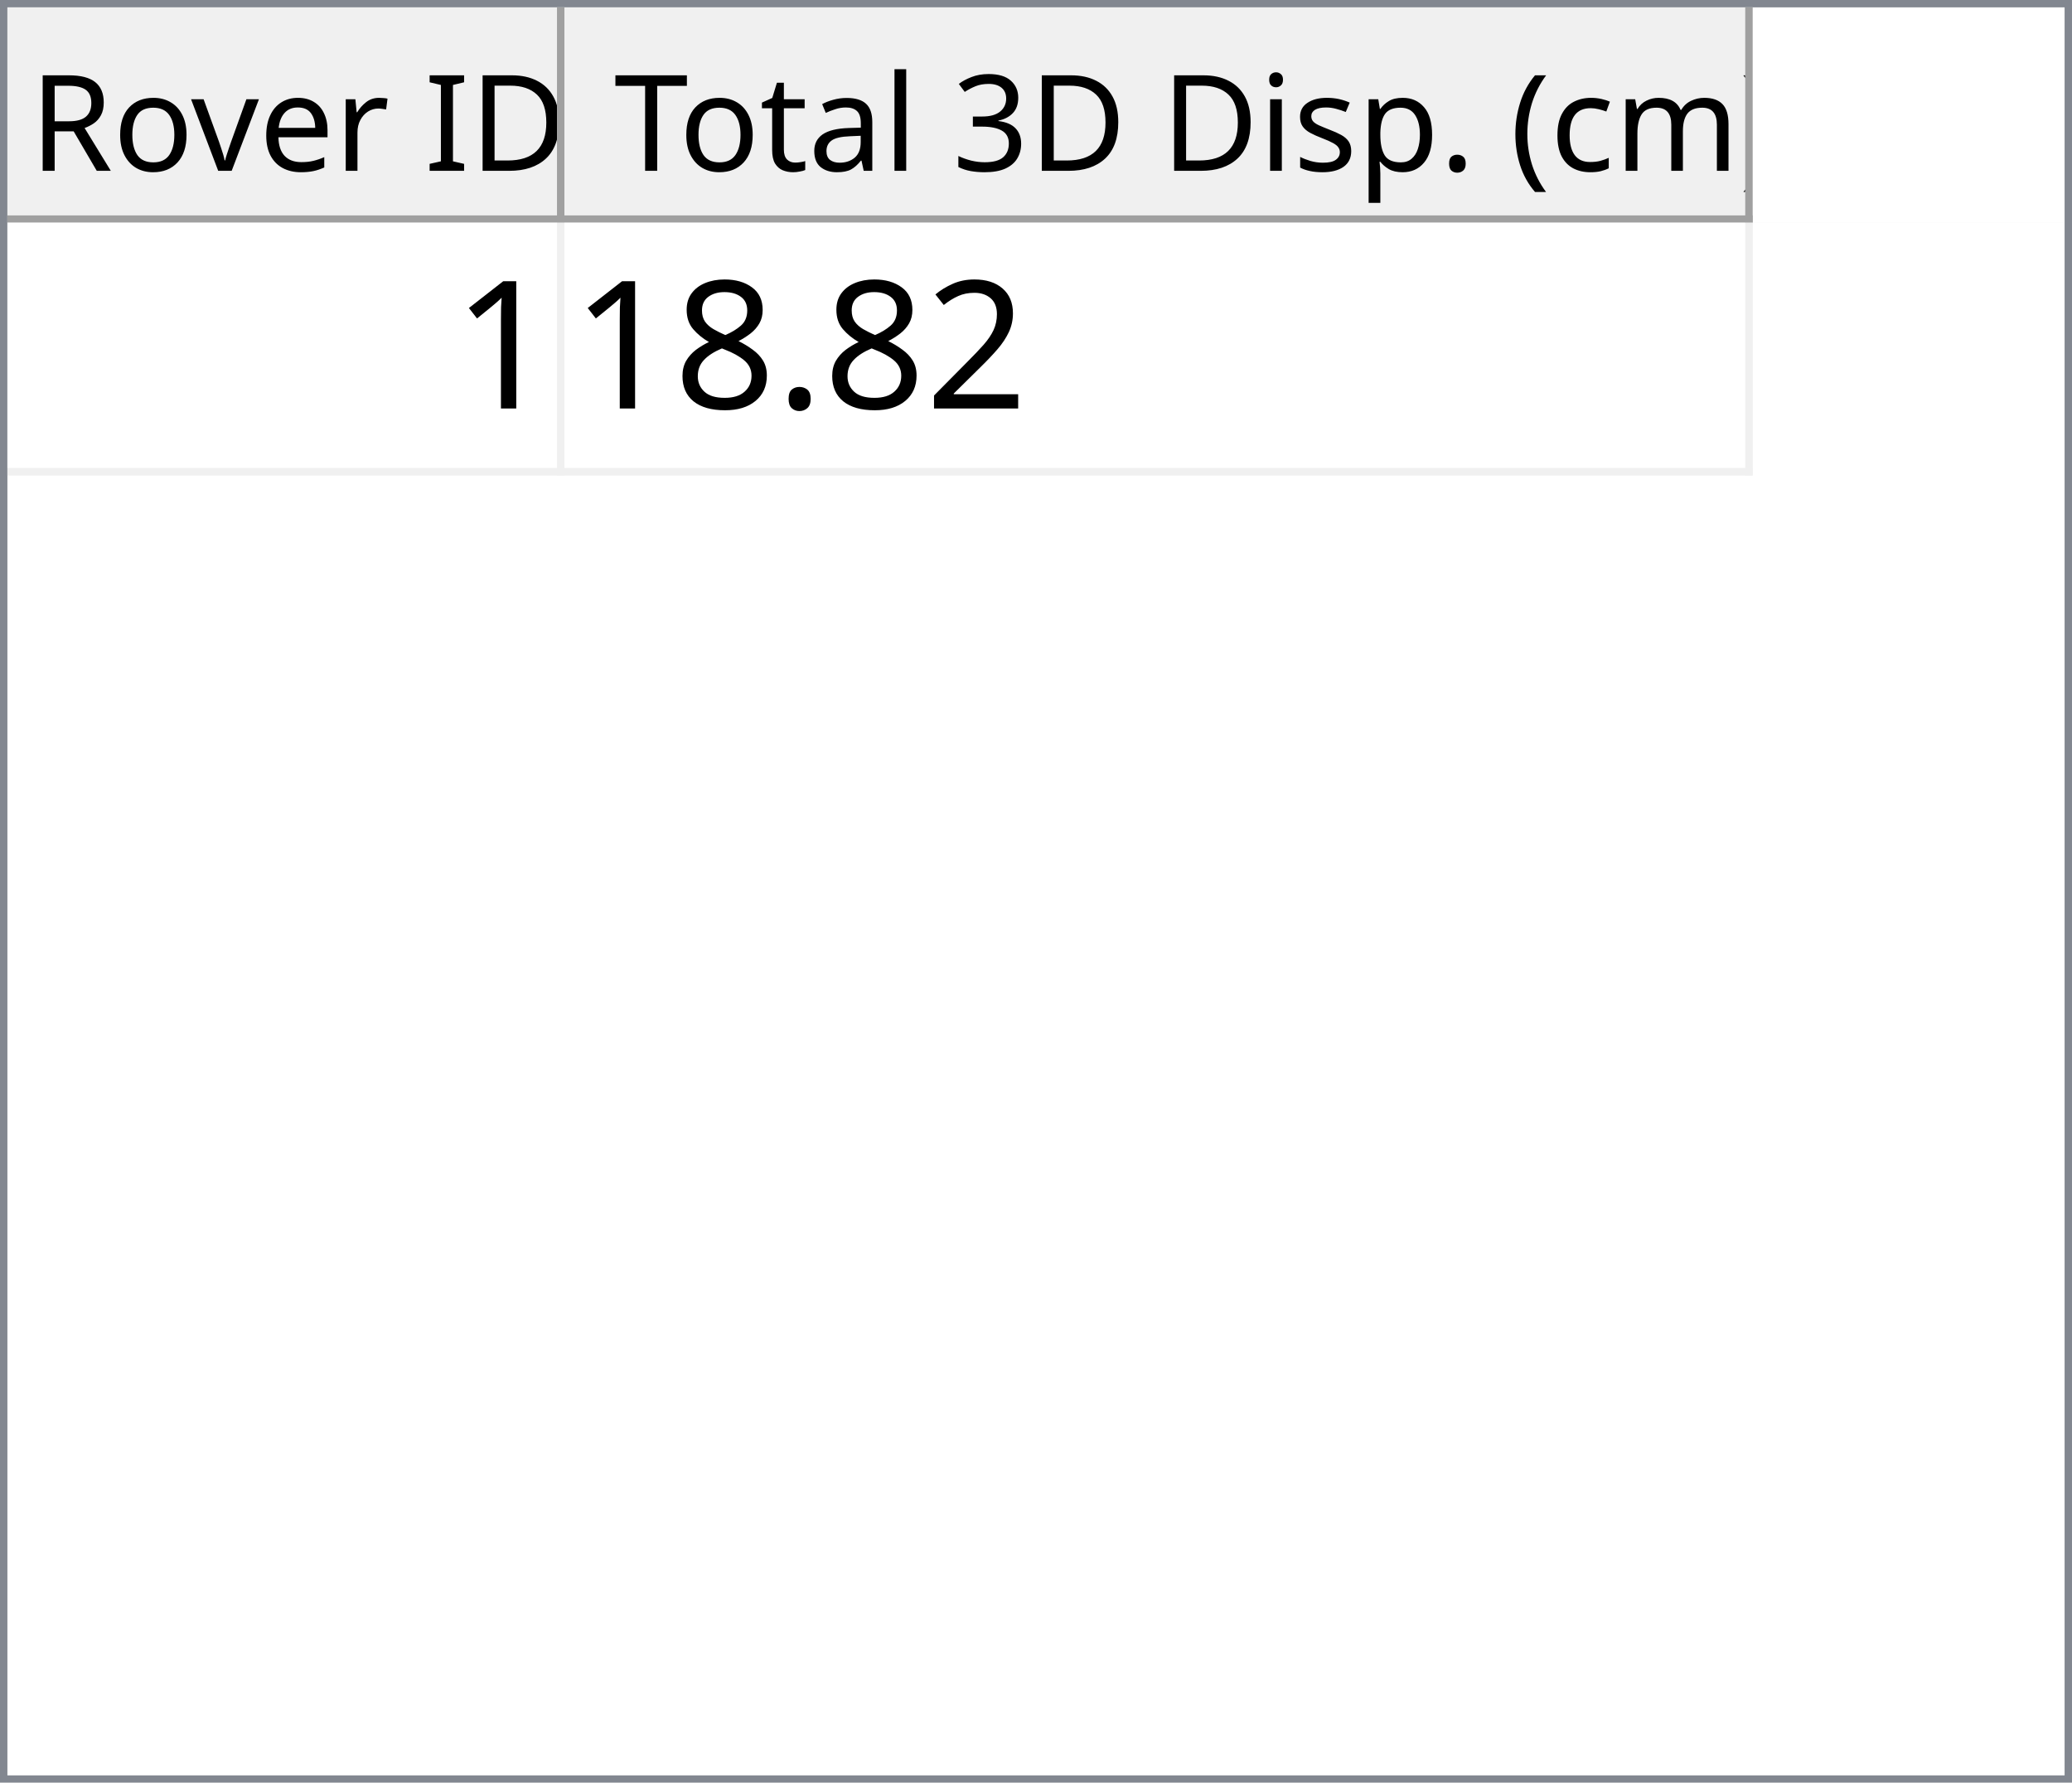
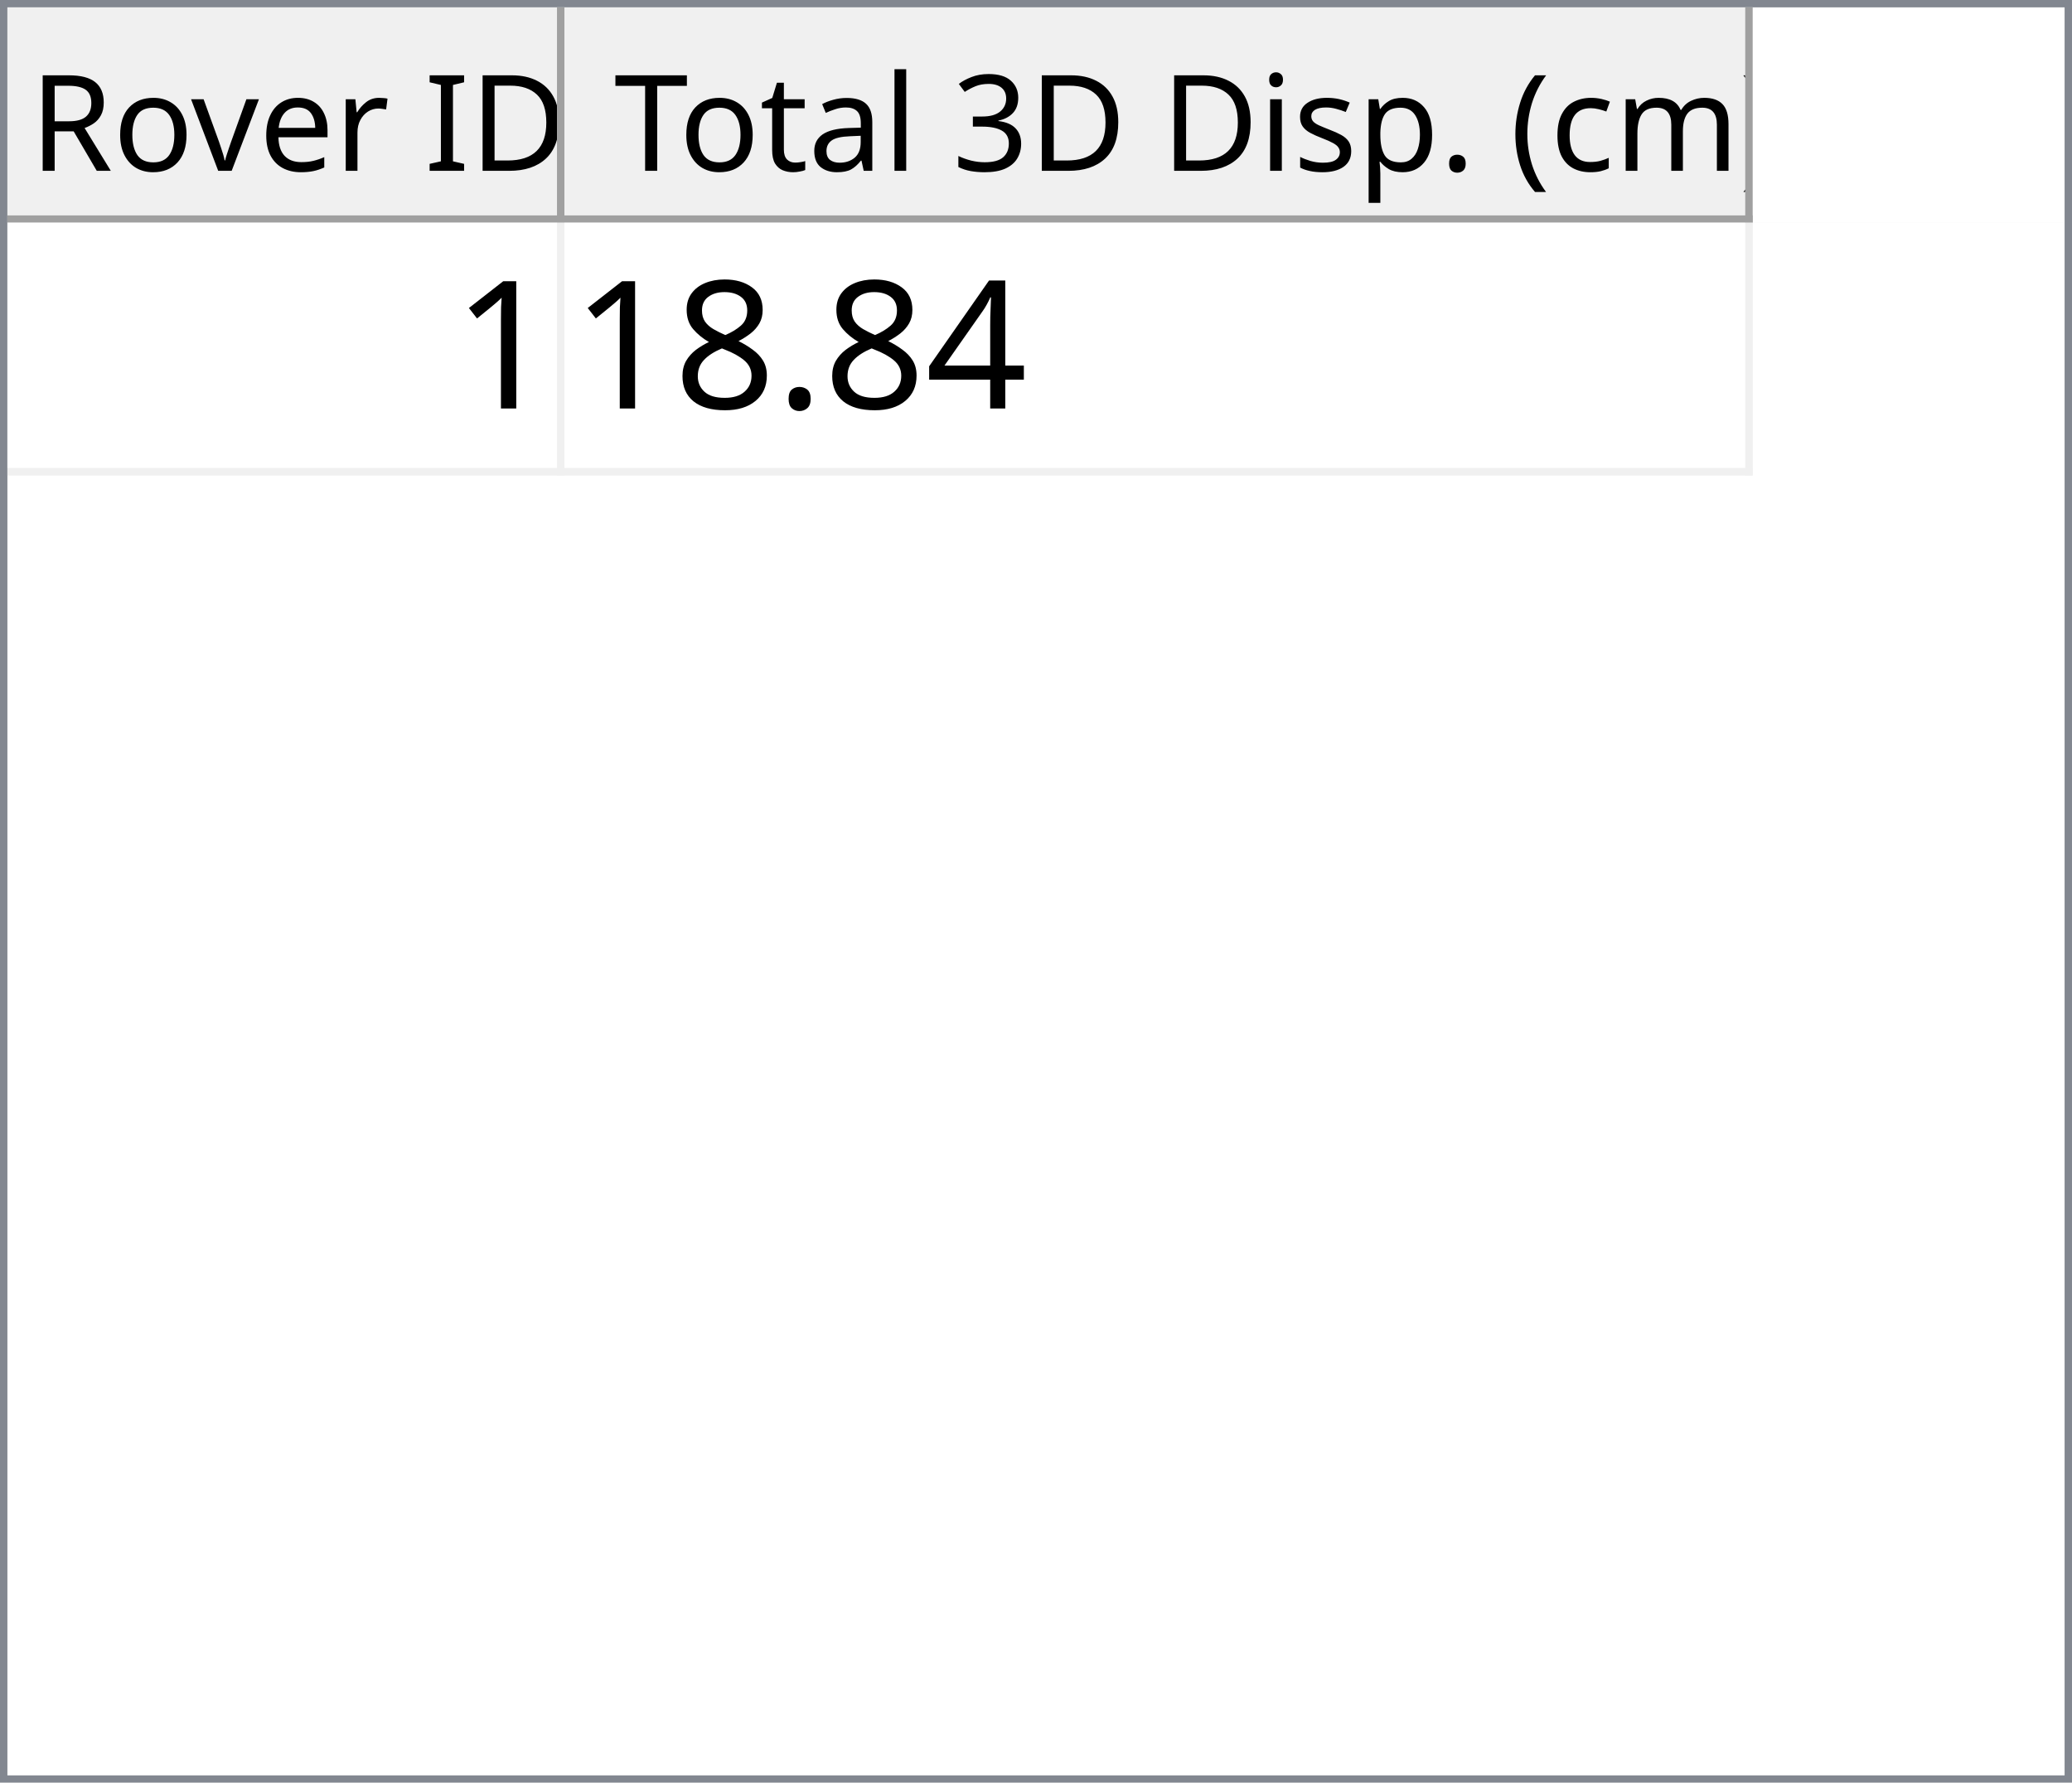
<svg xmlns="http://www.w3.org/2000/svg" style="fill-opacity:1; color-rendering:auto; color-interpolation:auto; text-rendering:auto; stroke:black; stroke-linecap:square; stroke-miterlimit:10; shape-rendering:auto; stroke-opacity:1; fill:black; stroke-dasharray:none; font-weight:normal; stroke-width:1; font-family:'Dialog'; font-style:normal; stroke-linejoin:miter; font-size:12px; stroke-dashoffset:0; image-rendering:auto;" width="279" height="240">
  <defs id="genericDefs" />
  <g>
    <defs id="defs1">
      <clipPath clipPathUnits="userSpaceOnUse" id="clipPath1">
        <path d="M0 0 L279 0 L279 240 L0 240 L0 0 Z" />
      </clipPath>
      <clipPath clipPathUnits="userSpaceOnUse" id="clipPath2">
        <path d="M0 0 L0 240 L279 240 L279 0 Z" />
      </clipPath>
      <clipPath clipPathUnits="userSpaceOnUse" id="clipPath3">
        <path d="M0 0 L0 29 L277 29 L277 0 Z" />
      </clipPath>
      <clipPath clipPathUnits="userSpaceOnUse" id="clipPath4">
        <path d="M0 0 L0 29 L75 29 L75 0 Z" />
      </clipPath>
      <clipPath clipPathUnits="userSpaceOnUse" id="clipPath5">
        <path d="M1 1 L1 28 L74 28 L74 1 Z" />
      </clipPath>
      <clipPath clipPathUnits="userSpaceOnUse" id="clipPath6">
        <path d="M0 0 L0 27 L73 27 L73 0 Z" />
      </clipPath>
      <clipPath clipPathUnits="userSpaceOnUse" id="clipPath7">
        <path d="M-0.5 -0.5 L-0.5 28.5 L74.5 28.5 L74.5 -0.5 Z" />
      </clipPath>
      <clipPath clipPathUnits="userSpaceOnUse" id="clipPath8">
        <path d="M0 0 L0 29 L160 29 L160 0 Z" />
      </clipPath>
      <clipPath clipPathUnits="userSpaceOnUse" id="clipPath9">
        <path d="M1 1 L1 28 L159 28 L159 1 Z" />
      </clipPath>
      <clipPath clipPathUnits="userSpaceOnUse" id="clipPath10">
        <path d="M0 0 L0 27 L158 27 L158 0 Z" />
      </clipPath>
      <clipPath clipPathUnits="userSpaceOnUse" id="clipPath11">
        <path d="M-0.5 -0.5 L-0.5 28.5 L159.5 28.5 L159.5 -0.5 Z" />
      </clipPath>
      <clipPath clipPathUnits="userSpaceOnUse" id="clipPath12">
        <path d="M0 0 L0 209 L277 209 L277 0 Z" />
      </clipPath>
      <clipPath clipPathUnits="userSpaceOnUse" id="clipPath13">
        <path d="M0 0 L0 34 L235 34 L235 0 Z" />
      </clipPath>
      <clipPath clipPathUnits="userSpaceOnUse" id="clipPath14">
        <path d="M-0.5 -0.5 L-0.5 33.5 L234.5 33.5 L234.5 -0.5 Z" />
      </clipPath>
      <clipPath clipPathUnits="userSpaceOnUse" id="clipPath15">
        <path d="M0 0 L0 33 L74 33 L74 0 Z" />
      </clipPath>
      <clipPath clipPathUnits="userSpaceOnUse" id="clipPath16">
        <path d="M0 0 L0 33 L159 33 L159 0 Z" />
      </clipPath>
      <font horiz-adv-x="64.551" id="font1">
        <font-face ascent="107.91" descent="25.098" units-per-em="100" style="font-style:normal; font-family:Segoe UI; font-weight:normal;" />
        <missing-glyph horiz-adv-x="64.551" d="M8.109 0 L8.109 68.266 L56.453 68.266 L56.453 0 L8.109 0 ZM15.328 7.234 L49.219 7.234 L49.219 61.031 L15.328 61.031 L15.328 7.234 Z" />
        <glyph unicode="D" horiz-adv-x="70.117" d="M9.188 0 L9.188 70.016 L28.516 70.016 Q65.531 70.016 65.531 35.891 Q65.531 19.672 55.25 9.836 Q44.969 0 27.734 0 L9.188 0 ZM17.391 62.594 L17.391 7.422 L27.828 7.422 Q41.609 7.422 49.273 14.797 Q56.938 22.172 56.938 35.688 Q56.938 62.594 28.328 62.594 L17.391 62.594 Z" />
        <glyph unicode="I" horiz-adv-x="26.611" d="M17.391 0 L9.188 0 L9.188 70.016 L17.391 70.016 L17.391 0 Z" />
        <glyph unicode=" " horiz-adv-x="27.393" d="" />
        <glyph unicode="r" horiz-adv-x="34.766" d="M34.188 41.891 Q32.078 43.5 28.125 43.5 Q23 43.5 19.555 38.672 Q16.109 33.844 16.109 25.484 L16.109 0 L8.109 0 L8.109 50 L16.109 50 L16.109 39.703 L16.312 39.703 Q18.016 44.969 21.531 47.922 Q25.047 50.875 29.391 50.875 Q32.516 50.875 34.188 50.203 L34.188 41.891 Z" />
        <glyph unicode="e" horiz-adv-x="52.295" d="M48.297 23 L12.984 23 Q13.188 14.656 17.484 10.109 Q21.781 5.562 29.297 5.562 Q37.75 5.562 44.828 11.141 L44.828 3.609 Q38.234 -1.172 27.391 -1.172 Q16.797 -1.172 10.742 5.641 Q4.688 12.453 4.688 24.812 Q4.688 36.469 11.305 43.82 Q17.922 51.172 27.734 51.172 Q37.547 51.172 42.922 44.828 Q48.297 38.484 48.297 27.203 L48.297 23 ZM40.094 29.781 Q40.047 36.719 36.75 40.578 Q33.453 44.438 27.594 44.438 Q21.922 44.438 17.969 40.383 Q14.016 36.328 13.094 29.781 L40.094 29.781 Z" />
        <glyph unicode="v" horiz-adv-x="47.9" d="M47.406 50 L27.484 0 L19.625 0 L0.688 50 L9.469 50 L22.172 13.672 Q23.578 9.672 23.922 6.688 L24.125 6.688 Q24.609 10.453 25.688 13.484 L38.969 50 L47.406 50 Z" />
        <glyph unicode="o" horiz-adv-x="58.594" d="M29 -1.172 Q17.922 -1.172 11.305 5.836 Q4.688 12.844 4.688 24.422 Q4.688 37.016 11.57 44.094 Q18.453 51.172 30.172 51.172 Q41.359 51.172 47.633 44.289 Q53.906 37.406 53.906 25.203 Q53.906 13.234 47.141 6.031 Q40.375 -1.172 29 -1.172 ZM29.594 44.438 Q21.875 44.438 17.383 39.188 Q12.891 33.938 12.891 24.703 Q12.891 15.828 17.43 10.695 Q21.969 5.562 29.594 5.562 Q37.359 5.562 41.531 10.594 Q45.703 15.625 45.703 24.906 Q45.703 34.281 41.531 39.359 Q37.359 44.438 29.594 44.438 Z" />
        <glyph unicode="R" horiz-adv-x="59.814" d="M59.375 0 L49.609 0 L37.891 19.625 Q36.281 22.359 34.766 24.289 Q33.25 26.219 31.664 27.438 Q30.078 28.656 28.25 29.219 Q26.422 29.781 24.125 29.781 L17.391 29.781 L17.391 0 L9.188 0 L9.188 70.016 L30.078 70.016 Q34.672 70.016 38.555 68.867 Q42.438 67.719 45.289 65.375 Q48.141 63.031 49.758 59.547 Q51.375 56.062 51.375 51.375 Q51.375 47.703 50.273 44.656 Q49.172 41.609 47.148 39.211 Q45.125 36.812 42.266 35.133 Q39.406 33.453 35.844 32.516 L35.844 32.328 Q37.594 31.547 38.891 30.547 Q40.188 29.547 41.359 28.18 Q42.531 26.812 43.68 25.078 Q44.828 23.344 46.234 21.047 L59.375 0 ZM17.391 62.594 L17.391 37.203 L28.516 37.203 Q31.594 37.203 34.203 38.133 Q36.812 39.062 38.719 40.797 Q40.625 42.531 41.703 45.047 Q42.781 47.562 42.781 50.688 Q42.781 56.297 39.141 59.445 Q35.5 62.594 28.609 62.594 L17.391 62.594 Z" />
        <glyph unicode=")" horiz-adv-x="30.176" d="M8.297 -15.922 L1.172 -15.922 Q16.406 2.344 16.406 26.812 Q16.406 51.469 1.078 70.016 L8.297 70.016 Q23.531 52.156 23.531 26.703 Q23.531 1.375 8.297 -15.922 Z" />
        <glyph unicode="m" horiz-adv-x="86.133" d="M79.109 0 L71.094 0 L71.094 28.719 Q71.094 37.016 68.531 40.727 Q65.969 44.438 59.906 44.438 Q54.781 44.438 51.195 39.75 Q47.609 35.062 47.609 28.516 L47.609 0 L39.594 0 L39.594 29.688 Q39.594 44.438 28.219 44.438 Q22.953 44.438 19.531 40.016 Q16.109 35.594 16.109 28.516 L16.109 0 L8.109 0 L8.109 50 L16.109 50 L16.109 42.094 L16.312 42.094 Q21.625 51.172 31.844 51.172 Q36.969 51.172 40.773 48.312 Q44.578 45.453 46 40.828 Q51.562 51.172 62.594 51.172 Q79.109 51.172 79.109 30.812 L79.109 0 Z" />
        <glyph unicode="c" horiz-adv-x="46.191" d="M42.188 2.297 Q36.422 -1.172 28.516 -1.172 Q17.828 -1.172 11.258 5.789 Q4.688 12.75 4.688 23.828 Q4.688 36.188 11.766 43.68 Q18.844 51.172 30.672 51.172 Q37.25 51.172 42.281 48.734 L42.281 40.531 Q36.719 44.438 30.375 44.438 Q22.703 44.438 17.797 38.945 Q12.891 33.453 12.891 24.516 Q12.891 15.719 17.508 10.641 Q22.125 5.562 29.891 5.562 Q36.422 5.562 42.188 9.906 L42.188 2.297 Z" />
        <glyph unicode="(" horiz-adv-x="30.176" d="M29.109 -15.922 L21.969 -15.922 Q6.844 1.375 6.844 26.703 Q6.844 52.156 21.969 70.016 L29.203 70.016 Q13.875 51.469 13.875 26.812 Q13.875 2.344 29.109 -15.922 Z" />
        <glyph unicode="." horiz-adv-x="21.68" d="M10.891 -1.078 Q8.641 -1.078 7.055 0.539 Q5.469 2.156 5.469 4.391 Q5.469 6.641 7.055 8.273 Q8.641 9.906 10.891 9.906 Q13.188 9.906 14.797 8.273 Q16.406 6.641 16.406 4.391 Q16.406 2.156 14.797 0.539 Q13.188 -1.078 10.891 -1.078 Z" />
        <glyph unicode="p" horiz-adv-x="58.789" d="M16.312 7.234 L16.109 7.234 L16.109 -23 L8.109 -23 L8.109 50 L16.109 50 L16.109 41.219 L16.312 41.219 Q22.219 51.172 33.594 51.172 Q43.266 51.172 48.688 44.461 Q54.109 37.75 54.109 26.469 Q54.109 13.922 48 6.375 Q41.891 -1.172 31.297 -1.172 Q21.578 -1.172 16.312 7.234 ZM16.109 27.391 L16.109 20.406 Q16.109 14.203 20.141 9.883 Q24.172 5.562 30.375 5.562 Q37.641 5.562 41.773 11.133 Q45.906 16.703 45.906 26.609 Q45.906 34.969 42.047 39.703 Q38.188 44.438 31.594 44.438 Q24.609 44.438 20.359 39.578 Q16.109 34.719 16.109 27.391 Z" />
        <glyph unicode="s" horiz-adv-x="42.432" d="M5.078 1.812 L5.078 10.406 Q11.625 5.562 19.484 5.562 Q30.031 5.562 30.031 12.594 Q30.031 14.594 29.125 15.992 Q28.219 17.391 26.68 18.461 Q25.141 19.531 23.07 20.383 Q21 21.234 18.609 22.172 Q15.281 23.484 12.766 24.828 Q10.25 26.172 8.57 27.859 Q6.891 29.547 6.031 31.695 Q5.172 33.844 5.172 36.719 Q5.172 40.234 6.789 42.945 Q8.406 45.656 11.086 47.484 Q13.766 49.312 17.211 50.242 Q20.656 51.172 24.312 51.172 Q30.812 51.172 35.938 48.922 L35.938 40.828 Q30.422 44.438 23.25 44.438 Q21 44.438 19.195 43.922 Q17.391 43.406 16.094 42.477 Q14.797 41.547 14.086 40.258 Q13.375 38.969 13.375 37.406 Q13.375 35.453 14.086 34.133 Q14.797 32.812 16.164 31.789 Q17.531 30.766 19.484 29.938 Q21.438 29.109 23.922 28.125 Q27.25 26.859 29.883 25.516 Q32.516 24.172 34.375 22.484 Q36.234 20.797 37.234 18.602 Q38.234 16.406 38.234 13.375 Q38.234 9.672 36.602 6.938 Q34.969 4.203 32.234 2.398 Q29.5 0.594 25.93 -0.289 Q22.359 -1.172 18.453 -1.172 Q10.75 -1.172 5.078 1.812 Z" />
        <glyph unicode="i" horiz-adv-x="24.219" d="M12.203 62.703 Q10.062 62.703 8.547 64.164 Q7.031 65.625 7.031 67.875 Q7.031 70.125 8.547 71.609 Q10.062 73.094 12.203 73.094 Q14.406 73.094 15.945 71.609 Q17.484 70.125 17.484 67.875 Q17.484 65.719 15.945 64.211 Q14.406 62.703 12.203 62.703 ZM16.109 0 L8.109 0 L8.109 50 L16.109 50 L16.109 0 Z" />
        <glyph unicode="3" horiz-adv-x="53.906" d="M46.531 19.828 Q46.531 15.094 44.75 11.211 Q42.969 7.328 39.719 4.57 Q36.469 1.812 31.93 0.297 Q27.391 -1.219 21.922 -1.219 Q11.922 -1.219 6 2.594 L6 11.188 Q13.094 5.609 22.219 5.609 Q25.875 5.609 28.828 6.539 Q31.781 7.469 33.906 9.227 Q36.031 10.984 37.18 13.477 Q38.328 15.969 38.328 19.094 Q38.328 32.812 18.797 32.812 L12.984 32.812 L12.984 39.594 L18.5 39.594 Q35.797 39.594 35.797 52.484 Q35.797 64.406 22.609 64.406 Q15.188 64.406 8.688 59.422 L8.688 67.188 Q15.375 71.188 24.609 71.188 Q29 71.188 32.57 69.969 Q36.141 68.75 38.68 66.555 Q41.219 64.359 42.609 61.281 Q44 58.203 44 54.5 Q44 40.672 30.031 36.719 L30.031 36.531 Q33.594 36.141 36.625 34.797 Q39.656 33.453 41.852 31.305 Q44.047 29.156 45.289 26.25 Q46.531 23.344 46.531 19.828 Z" />
        <glyph unicode="l" horiz-adv-x="24.219" d="M16.109 0 L8.109 0 L8.109 74.031 L16.109 74.031 L16.109 0 Z" />
        <glyph unicode="a" horiz-adv-x="50.879" d="M43.891 0 L35.891 0 L35.891 7.812 L35.688 7.812 Q30.469 -1.172 20.312 -1.172 Q12.844 -1.172 8.617 2.781 Q4.391 6.734 4.391 13.281 Q4.391 27.297 20.906 29.594 L35.891 31.688 Q35.891 44.438 25.594 44.438 Q16.547 44.438 9.281 38.281 L9.281 46.484 Q16.656 51.172 26.266 51.172 Q43.891 51.172 43.891 32.516 L43.891 0 ZM35.891 25.297 L23.828 23.641 Q18.266 22.859 15.43 20.875 Q12.594 18.891 12.594 13.875 Q12.594 10.203 15.211 7.883 Q17.828 5.562 22.172 5.562 Q28.125 5.562 32.008 9.742 Q35.891 13.922 35.891 20.312 L35.891 25.297 Z" />
        <glyph unicode="t" horiz-adv-x="33.887" d="M31.297 0.484 Q28.469 -1.078 23.828 -1.078 Q10.688 -1.078 10.688 13.578 L10.688 43.172 L2.094 43.172 L2.094 50 L10.688 50 L10.688 62.203 L18.703 64.797 L18.703 50 L31.297 50 L31.297 43.172 L18.703 43.172 L18.703 14.984 Q18.703 9.969 20.414 7.82 Q22.125 5.672 26.078 5.672 Q29.109 5.672 31.297 7.328 L31.297 0.484 Z" />
        <glyph unicode="T" horiz-adv-x="52.393" d="M50.594 62.594 L30.375 62.594 L30.375 0 L22.172 0 L22.172 62.594 L2 62.594 L2 70.016 L50.594 70.016 L50.594 62.594 Z" />
      </font>
      <font horiz-adv-x="75.0" id="font2">
        <font-face ascent="100.537" descent="21.973" units-per-em="100" style="font-style:normal; font-family:sans-serif; font-weight:normal;" />
        <missing-glyph horiz-adv-x="75.0" d="M12.5 0 L12.5 62.5 L62.5 62.5 L62.5 0 L12.5 0 ZM14.062 1.562 L60.938 1.562 L60.938 60.938 L14.062 60.938 L14.062 1.562 Z" />
        <glyph unicode="1" horiz-adv-x="55.615" d="M37.25 0 L28.469 0 L28.469 56 Q25.297 52.984 20.141 49.953 Q14.984 46.922 10.891 45.406 L10.891 53.906 Q18.266 57.375 23.781 62.305 Q29.297 67.234 31.594 71.875 L37.25 71.875 L37.25 0 Z" />
-         <glyph unicode="2" horiz-adv-x="55.615" d="M50.344 8.453 L50.344 0 L3.031 0 Q2.938 3.172 4.047 6.109 Q5.859 10.938 9.836 15.625 Q13.812 20.312 21.344 26.469 Q33.016 36.031 37.117 41.625 Q41.219 47.219 41.219 52.203 Q41.219 57.422 37.477 61.008 Q33.734 64.594 27.734 64.594 Q21.391 64.594 17.578 60.789 Q13.766 56.984 13.719 50.25 L4.688 51.172 Q5.609 61.281 11.664 66.578 Q17.719 71.875 27.938 71.875 Q38.234 71.875 44.242 66.164 Q50.25 60.453 50.25 52 Q50.25 47.703 48.492 43.555 Q46.734 39.406 42.656 34.812 Q38.578 30.219 29.109 22.219 Q21.188 15.578 18.945 13.211 Q16.703 10.844 15.234 8.453 L50.344 8.453 Z" />
+         <glyph unicode="4" horiz-adv-x="55.615" d="M32.328 0 L32.328 17.141 L1.266 17.141 L1.266 25.203 L33.938 71.578 L41.109 71.578 L41.109 25.203 L50.781 25.203 L50.781 17.141 L41.109 17.141 L41.109 0 L32.328 0 ZM32.328 25.203 L32.328 57.469 L9.906 25.203 L32.328 25.203 Z" />
        <glyph unicode="." horiz-adv-x="27.783" d="M9.078 0 L9.078 10.016 L19.094 10.016 L19.094 0 L9.078 0 Z" />
        <glyph unicode="8" horiz-adv-x="55.615" d="M17.672 38.812 Q12.203 40.828 9.57 44.539 Q6.938 48.25 6.938 53.422 Q6.938 61.234 12.555 66.555 Q18.172 71.875 27.484 71.875 Q36.859 71.875 42.578 66.43 Q48.297 60.984 48.297 53.172 Q48.297 48.188 45.68 44.508 Q43.062 40.828 37.75 38.812 Q44.344 36.672 47.781 31.883 Q51.219 27.094 51.219 20.453 Q51.219 11.281 44.727 5.031 Q38.234 -1.219 27.641 -1.219 Q17.047 -1.219 10.547 5.055 Q4.047 11.328 4.047 20.703 Q4.047 27.688 7.594 32.398 Q11.141 37.109 17.672 38.812 ZM15.922 53.719 Q15.922 48.641 19.195 45.414 Q22.469 42.188 27.688 42.188 Q32.766 42.188 36.016 45.383 Q39.266 48.578 39.266 53.219 Q39.266 58.062 35.914 61.359 Q32.562 64.656 27.594 64.656 Q22.562 64.656 19.242 61.43 Q15.922 58.203 15.922 53.719 ZM13.094 20.656 Q13.094 16.891 14.875 13.375 Q16.656 9.859 20.172 7.93 Q23.688 6 27.734 6 Q34.031 6 38.133 10.055 Q42.234 14.109 42.234 20.359 Q42.234 26.703 38.016 30.859 Q33.797 35.016 27.438 35.016 Q21.234 35.016 17.164 30.914 Q13.094 26.812 13.094 20.656 Z" />
      </font>
    </defs>
    <g style="fill:white; stroke:white;">
      <rect x="0" y="0" width="279" style="clip-path:url(#clipPath1); stroke:none;" height="240" />
    </g>
    <g style="fill:white; text-rendering:optimizeSpeed; color-rendering:optimizeSpeed; image-rendering:optimizeSpeed; shape-rendering:crispEdges; stroke:white; color-interpolation:sRGB;">
      <rect x="0" width="279" height="240" y="0" style="stroke:none;" />
      <path style="stroke:none;" d="M0 240 L279 240 L279 0 L0 0 Z" />
    </g>
    <g style="fill:rgb(240,240,240); font-size:18px; font-family:'Segoe UI'; stroke:rgb(240,240,240);">
      <rect x="0" y="0" width="279" style="clip-path:url(#clipPath2); stroke:none;" height="240" />
    </g>
    <g style="fill:rgb(130,135,144); font-size:18px; font-family:'Segoe UI'; stroke:rgb(130,135,144);">
      <path d="M0 0 L279 0 L279 240 L0 240 L0 0 ZM1 1 L278 1 L278 239 L1 239 L1 1 Z" style="fill-rule:evenodd; clip-path:url(#clipPath2); stroke:none;" />
    </g>
    <g style="fill:white; font-size:18px; font-family:'Segoe UI'; stroke:white;" transform="translate(1,1)">
      <rect x="0" y="0" width="277" style="clip-path:url(#clipPath3); stroke:none;" height="29" />
    </g>
    <g style="fill:rgb(240,240,240); font-size:18px; font-family:'Segoe UI'; stroke:rgb(240,240,240);" transform="translate(1,1)">
      <rect x="0" y="0" width="75" style="clip-path:url(#clipPath4); stroke:none;" height="29" />
    </g>
    <g style="font-family:'Segoe UI'; font-size:18px;" transform="translate(2,2)">
      <text x="2" xml:space="preserve" y="21" style="clip-path:url(#clipPath6); stroke:none;">Rover ID</text>
    </g>
    <g transform="translate(1.5,1.5)" style="fill:rgb(160,160,160); font-size:18px; font-family:'Segoe UI'; stroke:rgb(160,160,160); stroke-linejoin:bevel;">
      <line x1="74" x2="74" y1="0" style="fill:none; clip-path:url(#clipPath7);" y2="28" />
    </g>
    <g transform="matrix(1,0,0,1,1,1) translate(0.5,0.5)" style="fill:rgb(160,160,160); font-size:18px; font-family:'Segoe UI'; stroke:rgb(160,160,160); stroke-linejoin:bevel;">
      <line x1="0" x2="74" y1="28" style="fill:none; clip-path:url(#clipPath7);" y2="28" />
    </g>
    <g style="fill:rgb(240,240,240); font-size:18px; font-family:'Segoe UI'; stroke:rgb(240,240,240);" transform="translate(76,1)">
      <rect x="0" y="0" width="160" style="clip-path:url(#clipPath8); stroke:none;" height="29" />
    </g>
    <g style="font-family:'Segoe UI'; font-size:18px;" transform="translate(77,2)">
      <text x="1" xml:space="preserve" y="21" style="clip-path:url(#clipPath10); stroke:none;"> Total 3D Disp. (cm)</text>
    </g>
    <g transform="translate(76.5,1.5)" style="fill:rgb(160,160,160); font-size:18px; font-family:'Segoe UI'; stroke:rgb(160,160,160); stroke-linejoin:bevel;">
      <line x1="159" x2="159" y1="0" style="fill:none; clip-path:url(#clipPath11);" y2="28" />
    </g>
    <g transform="matrix(1,0,0,1,76,1) translate(0.5,0.5)" style="fill:rgb(160,160,160); font-size:18px; font-family:'Segoe UI'; stroke:rgb(160,160,160); stroke-linejoin:bevel;">
      <line x1="0" x2="159" y1="28" style="fill:none; clip-path:url(#clipPath11);" y2="28" />
    </g>
    <g style="fill:white; font-size:18px; font-family:'Segoe UI'; stroke:white;" transform="translate(1,30)">
      <rect x="0" y="0" width="277" style="clip-path:url(#clipPath12); stroke:none;" height="209" />
    </g>
    <g style="fill:rgb(240,240,240); font-size:24px; font-family:sans-serif; stroke:rgb(240,240,240);" transform="translate(1,30)">
      <rect x="0" y="0" width="235" style="clip-path:url(#clipPath13); stroke:none;" height="34" />
      <line transform="translate(0.5,0.5)" x1="0" x2="234" y1="33" style="clip-path:url(#clipPath14); fill:none; stroke-linejoin:bevel;" y2="33" />
    </g>
    <g transform="matrix(1,0,0,1,1,30) translate(0.5,0.5)" style="fill:rgb(240,240,240); font-size:24px; font-family:sans-serif; stroke:rgb(240,240,240); stroke-linejoin:bevel;">
      <line x1="74" x2="74" y1="0" style="fill:none; clip-path:url(#clipPath14);" y2="33" />
    </g>
    <g transform="matrix(1,0,0,1,1,30) translate(0.5,0.5)" style="fill:rgb(240,240,240); font-size:24px; font-family:sans-serif; stroke:rgb(240,240,240); stroke-linejoin:bevel;">
      <line x1="234" x2="234" y1="0" style="fill:none; clip-path:url(#clipPath14);" y2="33" />
    </g>
    <g style="fill:white; font-size:24px; font-family:sans-serif; stroke:white;" transform="matrix(1,0,0,1,1,30)">
      <rect x="0" y="0" width="74" style="clip-path:url(#clipPath15); stroke:none;" height="33" />
      <text x="60" y="25" style="fill:black; clip-path:url(#clipPath15); stroke:none;" xml:space="preserve">1</text>
    </g>
    <g style="fill:white; font-size:24px; font-family:sans-serif; stroke:white;" transform="matrix(1,0,0,1,1,30) translate(75,0)">
      <rect x="0" y="0" width="159" style="clip-path:url(#clipPath16); stroke:none;" height="33" />
-       <text x="1" y="25" style="fill:black; clip-path:url(#clipPath16); stroke:none;" xml:space="preserve">18.82</text>
+       <text x="1" y="25" style="fill:black; clip-path:url(#clipPath16); stroke:none;" xml:space="preserve">18.84</text>
    </g>
  </g>
</svg>
